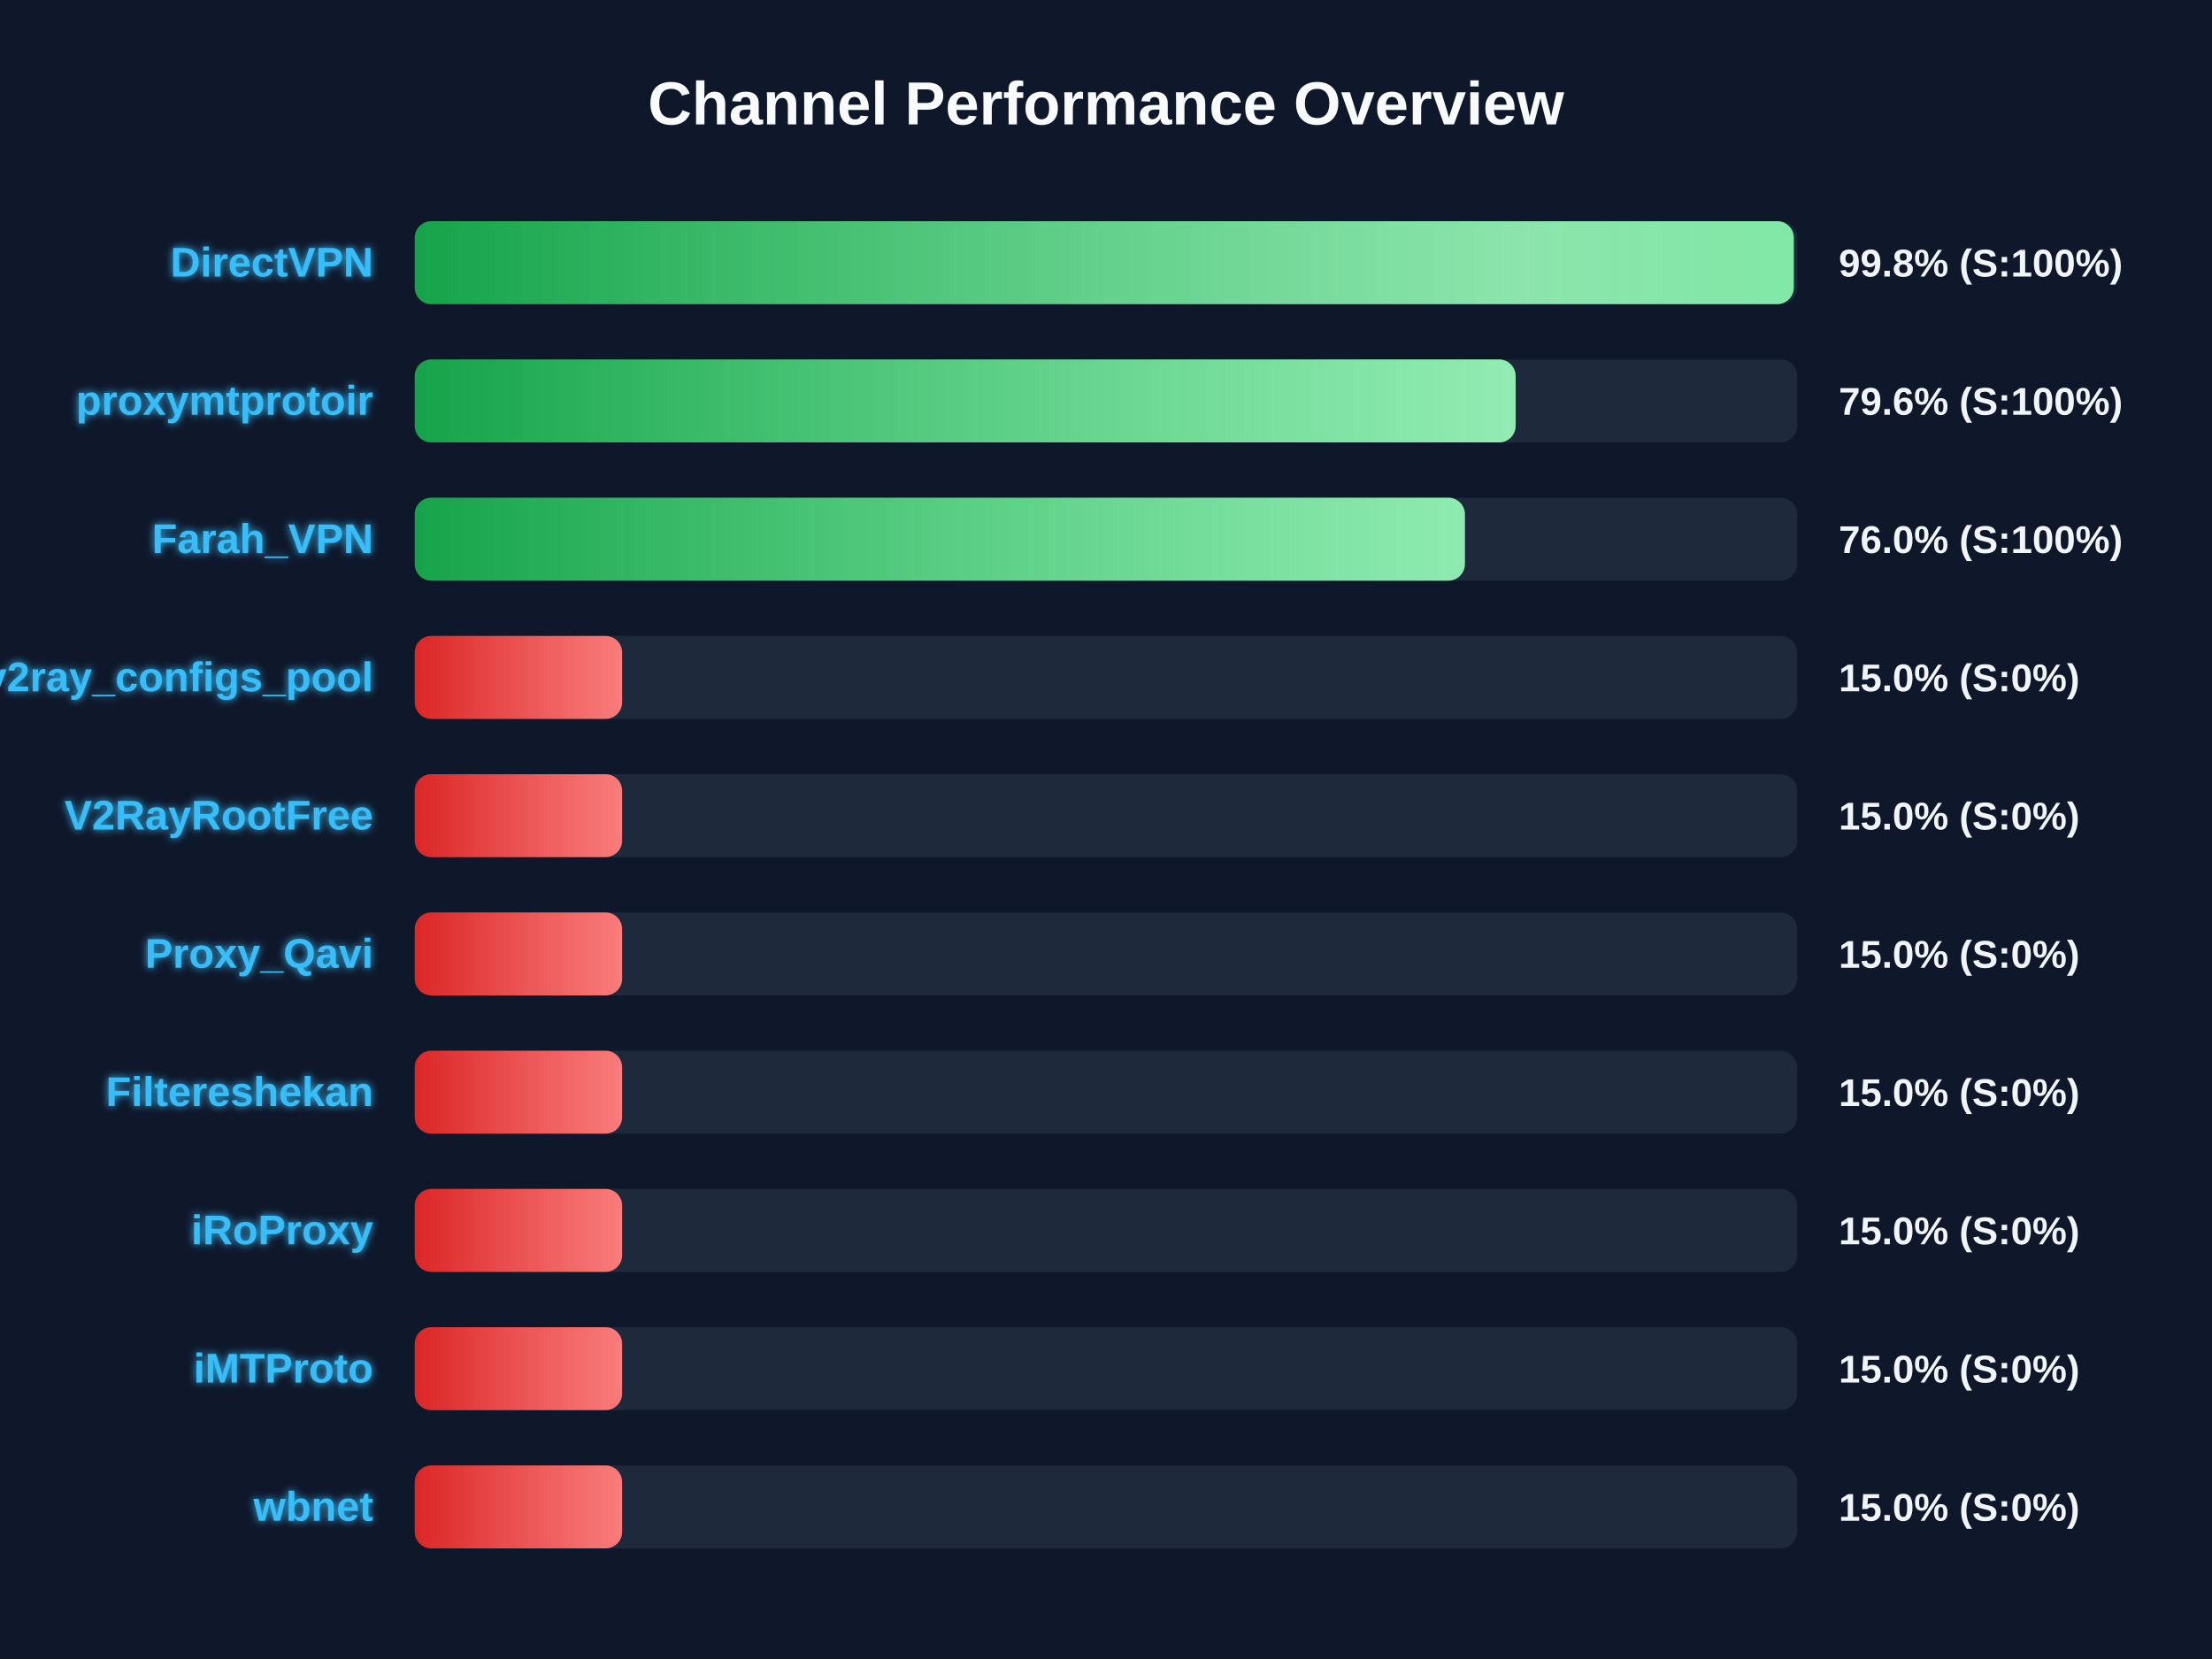
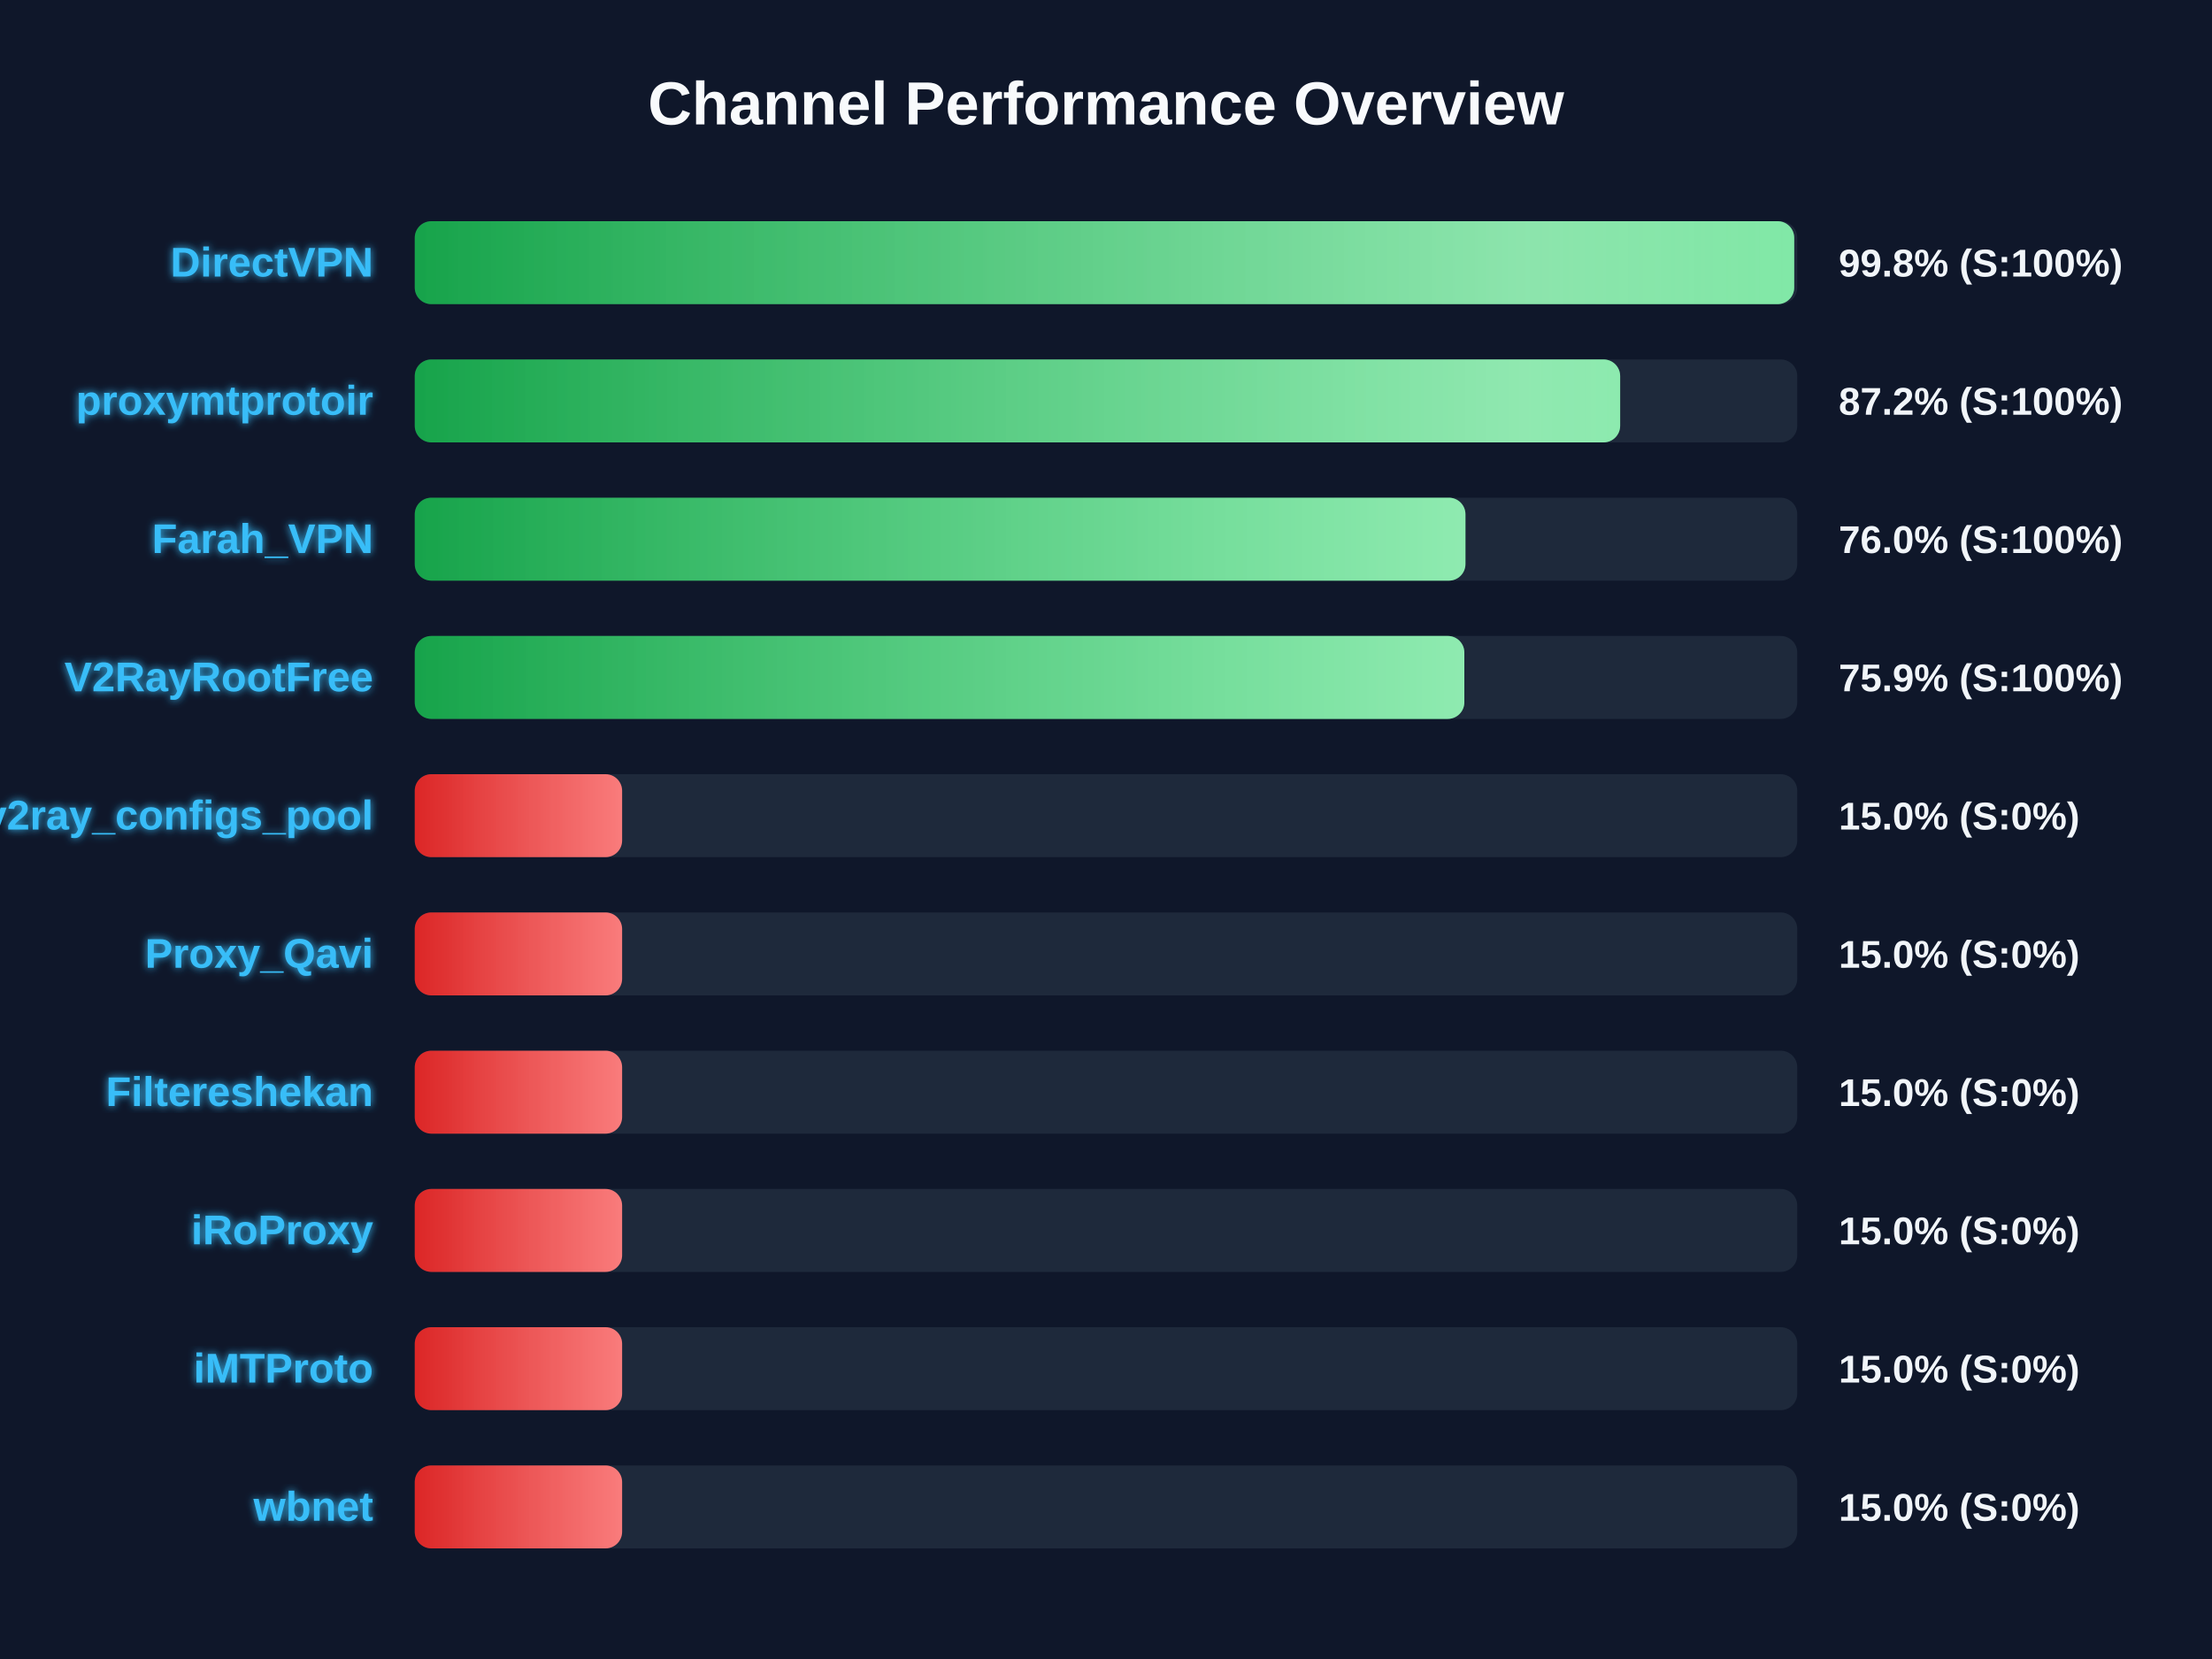
<svg xmlns="http://www.w3.org/2000/svg" width="800" height="600" version="1.1">
  <defs>
    <linearGradient id="grad-green" x1="0%" y1="0%" x2="100%" y2="0%">
      <stop offset="0%" stop-color="#16a34a" />
      <stop offset="100%" stop-color="#4ade80" />
    </linearGradient>
    <linearGradient id="grad-yellow" x1="0%" y1="0%" x2="100%" y2="0%">
      <stop offset="0%" stop-color="#ca8a04" />
      <stop offset="100%" stop-color="#fde047" />
    </linearGradient>
    <linearGradient id="grad-red" x1="0%" y1="0%" x2="100%" y2="0%">
      <stop offset="0%" stop-color="#dc2626" />
      <stop offset="100%" stop-color="#f87171" />
    </linearGradient>
    <linearGradient id="shimmer" x1="0%" y1="0%" x2="100%" y2="0%">
      <stop offset="0%" stop-color="rgba(255,255,255,0)" />
      <stop offset="50%" stop-color="rgba(255,255,255,0.4)" />
      <stop offset="100%" stop-color="rgba(255,255,255,0)" />
    </linearGradient>
    <filter id="glow" x="-20%" y="-20%" width="140%" height="140%">
      <feGaussianBlur stdDeviation="1.5" result="blur" />
      <feComposite in="SourceGraphic" in2="blur" operator="over" />
    </filter>
  </defs>
  <style>
        .bg-rect { fill: #0f172a; }
        .title { font: bold 22px 'Segoe UI', Arial, sans-serif; fill: #f8fafc; }
        .row { font: bold 15px 'Segoe UI', Arial, sans-serif; fill: #38bdf8; filter: url(#glow); }
        .score { font: bold 14px 'Segoe UI', Arial, sans-serif; fill: #f1f5f9; }
        @keyframes shimmer-anim {
            0% { transform: translateX(-100%); }
            100% { transform: translateX(200%); }
        }
        .shimmer-rect {
            animation: shimmer-anim 2.5s infinite linear;
        }
    </style>
  <rect width="100%" height="100%" class="bg-rect" />
  <text x="400" y="45" text-anchor="middle" class="title">Channel Performance Overview</text>
  <rect x="150" y="80" width="500" height="30" fill="#1e293b" rx="6" />
  <clipPath id="clip-0">
-     <rect x="150" y="80" width="498.75" height="30" rx="6" />
+     <rect x="150" y="80" width="498.9" height="30" rx="6" />
  </clipPath>
-   <rect x="150" y="80" width="498.75" height="30" fill="url(#grad-green)" rx="6" />
+   <rect x="150" y="80" width="498.9" height="30" fill="url(#grad-green)" rx="6" />
  <g clip-path="url(#clip-0)">
    <rect x="150" y="80" width="100%" height="30" fill="url(#shimmer)" class="shimmer-rect" />
  </g>
  <text x="135" y="100" text-anchor="end" class="row">DirectVPN</text>
  <text x="665" y="100" text-anchor="start" class="score">99.8% (S:100%)</text>
  <rect x="150" y="130" width="500" height="30" fill="#1e293b" rx="6" />
  <clipPath id="clip-1">
-     <rect x="150" y="130" width="398.15" height="30" rx="6" />
+     <rect x="150" y="130" width="435.95" height="30" rx="6" />
  </clipPath>
-   <rect x="150" y="130" width="398.15" height="30" fill="url(#grad-green)" rx="6" />
+   <rect x="150" y="130" width="435.95" height="30" fill="url(#grad-green)" rx="6" />
  <g clip-path="url(#clip-1)">
    <rect x="150" y="130" width="100%" height="30" fill="url(#shimmer)" class="shimmer-rect" />
  </g>
  <text x="135" y="150" text-anchor="end" class="row">proxymtprotoir</text>
-   <text x="665" y="150" text-anchor="start" class="score">79.6% (S:100%)</text>
+   <text x="665" y="150" text-anchor="start" class="score">87.2% (S:100%)</text>
  <rect x="150" y="180" width="500" height="30" fill="#1e293b" rx="6" />
  <clipPath id="clip-2">
-     <rect x="150" y="180" width="379.8" height="30" rx="6" />
+     <rect x="150" y="180" width="380.0" height="30" rx="6" />
  </clipPath>
-   <rect x="150" y="180" width="379.8" height="30" fill="url(#grad-green)" rx="6" />
+   <rect x="150" y="180" width="380.0" height="30" fill="url(#grad-green)" rx="6" />
  <g clip-path="url(#clip-2)">
    <rect x="150" y="180" width="100%" height="30" fill="url(#shimmer)" class="shimmer-rect" />
  </g>
  <text x="135" y="200" text-anchor="end" class="row">Farah_VPN</text>
  <text x="665" y="200" text-anchor="start" class="score">76.0% (S:100%)</text>
  <rect x="150" y="230" width="500" height="30" fill="#1e293b" rx="6" />
  <clipPath id="clip-3">
-     <rect x="150" y="230" width="75.0" height="30" rx="6" />
+     <rect x="150" y="230" width="379.6" height="30" rx="6" />
  </clipPath>
-   <rect x="150" y="230" width="75.0" height="30" fill="url(#grad-red)" rx="6" />
+   <rect x="150" y="230" width="379.6" height="30" fill="url(#grad-green)" rx="6" />
  <g clip-path="url(#clip-3)">
    <rect x="150" y="230" width="100%" height="30" fill="url(#shimmer)" class="shimmer-rect" />
  </g>
-   <text x="135" y="250" text-anchor="end" class="row">v2ray_configs_pool</text>
-   <text x="665" y="250" text-anchor="start" class="score">15.0% (S:0%)</text>
+   <text x="135" y="250" text-anchor="end" class="row">V2RayRootFree</text>
+   <text x="665" y="250" text-anchor="start" class="score">75.9% (S:100%)</text>
  <rect x="150" y="280" width="500" height="30" fill="#1e293b" rx="6" />
  <clipPath id="clip-4">
    <rect x="150" y="280" width="75.0" height="30" rx="6" />
  </clipPath>
  <rect x="150" y="280" width="75.0" height="30" fill="url(#grad-red)" rx="6" />
  <g clip-path="url(#clip-4)">
    <rect x="150" y="280" width="100%" height="30" fill="url(#shimmer)" class="shimmer-rect" />
  </g>
-   <text x="135" y="300" text-anchor="end" class="row">V2RayRootFree</text>
+   <text x="135" y="300" text-anchor="end" class="row">v2ray_configs_pool</text>
  <text x="665" y="300" text-anchor="start" class="score">15.0% (S:0%)</text>
  <rect x="150" y="330" width="500" height="30" fill="#1e293b" rx="6" />
  <clipPath id="clip-5">
    <rect x="150" y="330" width="75.0" height="30" rx="6" />
  </clipPath>
  <rect x="150" y="330" width="75.0" height="30" fill="url(#grad-red)" rx="6" />
  <g clip-path="url(#clip-5)">
    <rect x="150" y="330" width="100%" height="30" fill="url(#shimmer)" class="shimmer-rect" />
  </g>
  <text x="135" y="350" text-anchor="end" class="row">Proxy_Qavi</text>
  <text x="665" y="350" text-anchor="start" class="score">15.0% (S:0%)</text>
  <rect x="150" y="380" width="500" height="30" fill="#1e293b" rx="6" />
  <clipPath id="clip-6">
    <rect x="150" y="380" width="75.0" height="30" rx="6" />
  </clipPath>
  <rect x="150" y="380" width="75.0" height="30" fill="url(#grad-red)" rx="6" />
  <g clip-path="url(#clip-6)">
    <rect x="150" y="380" width="100%" height="30" fill="url(#shimmer)" class="shimmer-rect" />
  </g>
  <text x="135" y="400" text-anchor="end" class="row">Filtereshekan</text>
  <text x="665" y="400" text-anchor="start" class="score">15.0% (S:0%)</text>
  <rect x="150" y="430" width="500" height="30" fill="#1e293b" rx="6" />
  <clipPath id="clip-7">
    <rect x="150" y="430" width="75.0" height="30" rx="6" />
  </clipPath>
  <rect x="150" y="430" width="75.0" height="30" fill="url(#grad-red)" rx="6" />
  <g clip-path="url(#clip-7)">
    <rect x="150" y="430" width="100%" height="30" fill="url(#shimmer)" class="shimmer-rect" />
  </g>
  <text x="135" y="450" text-anchor="end" class="row">iRoProxy</text>
  <text x="665" y="450" text-anchor="start" class="score">15.0% (S:0%)</text>
  <rect x="150" y="480" width="500" height="30" fill="#1e293b" rx="6" />
  <clipPath id="clip-8">
    <rect x="150" y="480" width="75.0" height="30" rx="6" />
  </clipPath>
  <rect x="150" y="480" width="75.0" height="30" fill="url(#grad-red)" rx="6" />
  <g clip-path="url(#clip-8)">
    <rect x="150" y="480" width="100%" height="30" fill="url(#shimmer)" class="shimmer-rect" />
  </g>
  <text x="135" y="500" text-anchor="end" class="row">iMTProto</text>
  <text x="665" y="500" text-anchor="start" class="score">15.0% (S:0%)</text>
  <rect x="150" y="530" width="500" height="30" fill="#1e293b" rx="6" />
  <clipPath id="clip-9">
    <rect x="150" y="530" width="75.0" height="30" rx="6" />
  </clipPath>
  <rect x="150" y="530" width="75.0" height="30" fill="url(#grad-red)" rx="6" />
  <g clip-path="url(#clip-9)">
    <rect x="150" y="530" width="100%" height="30" fill="url(#shimmer)" class="shimmer-rect" />
  </g>
  <text x="135" y="550" text-anchor="end" class="row">wbnet</text>
  <text x="665" y="550" text-anchor="start" class="score">15.0% (S:0%)</text>
</svg>
